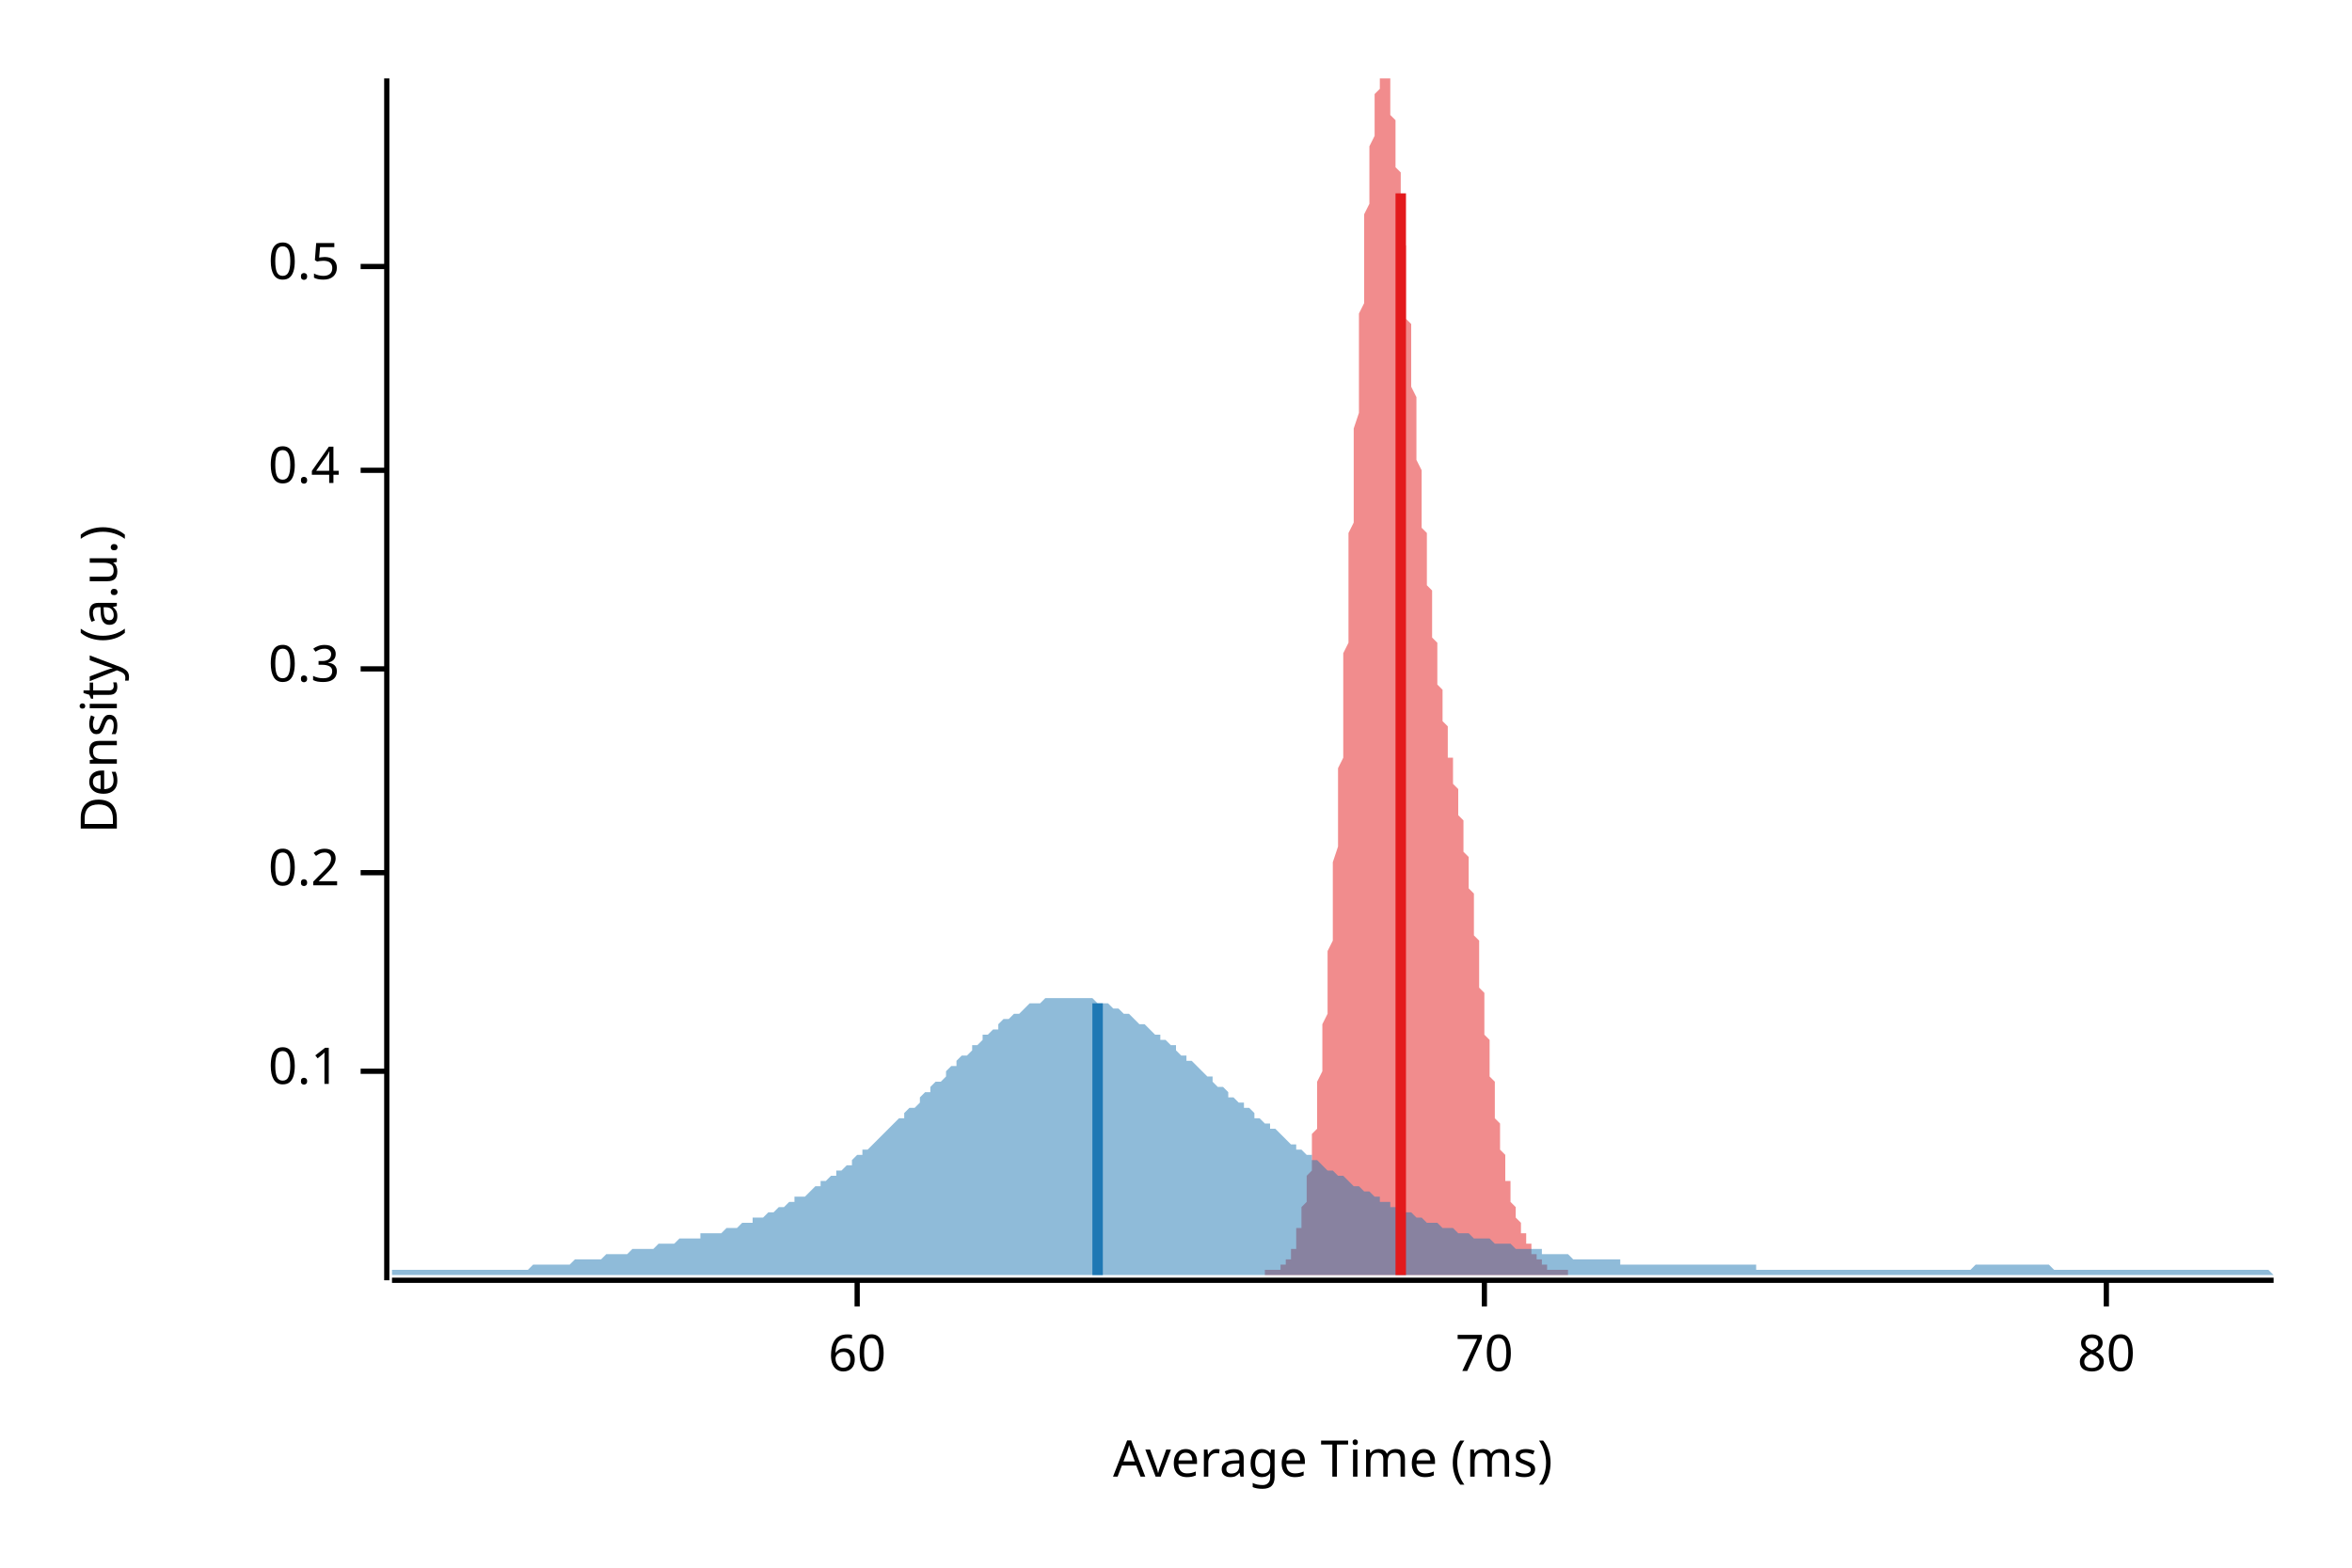
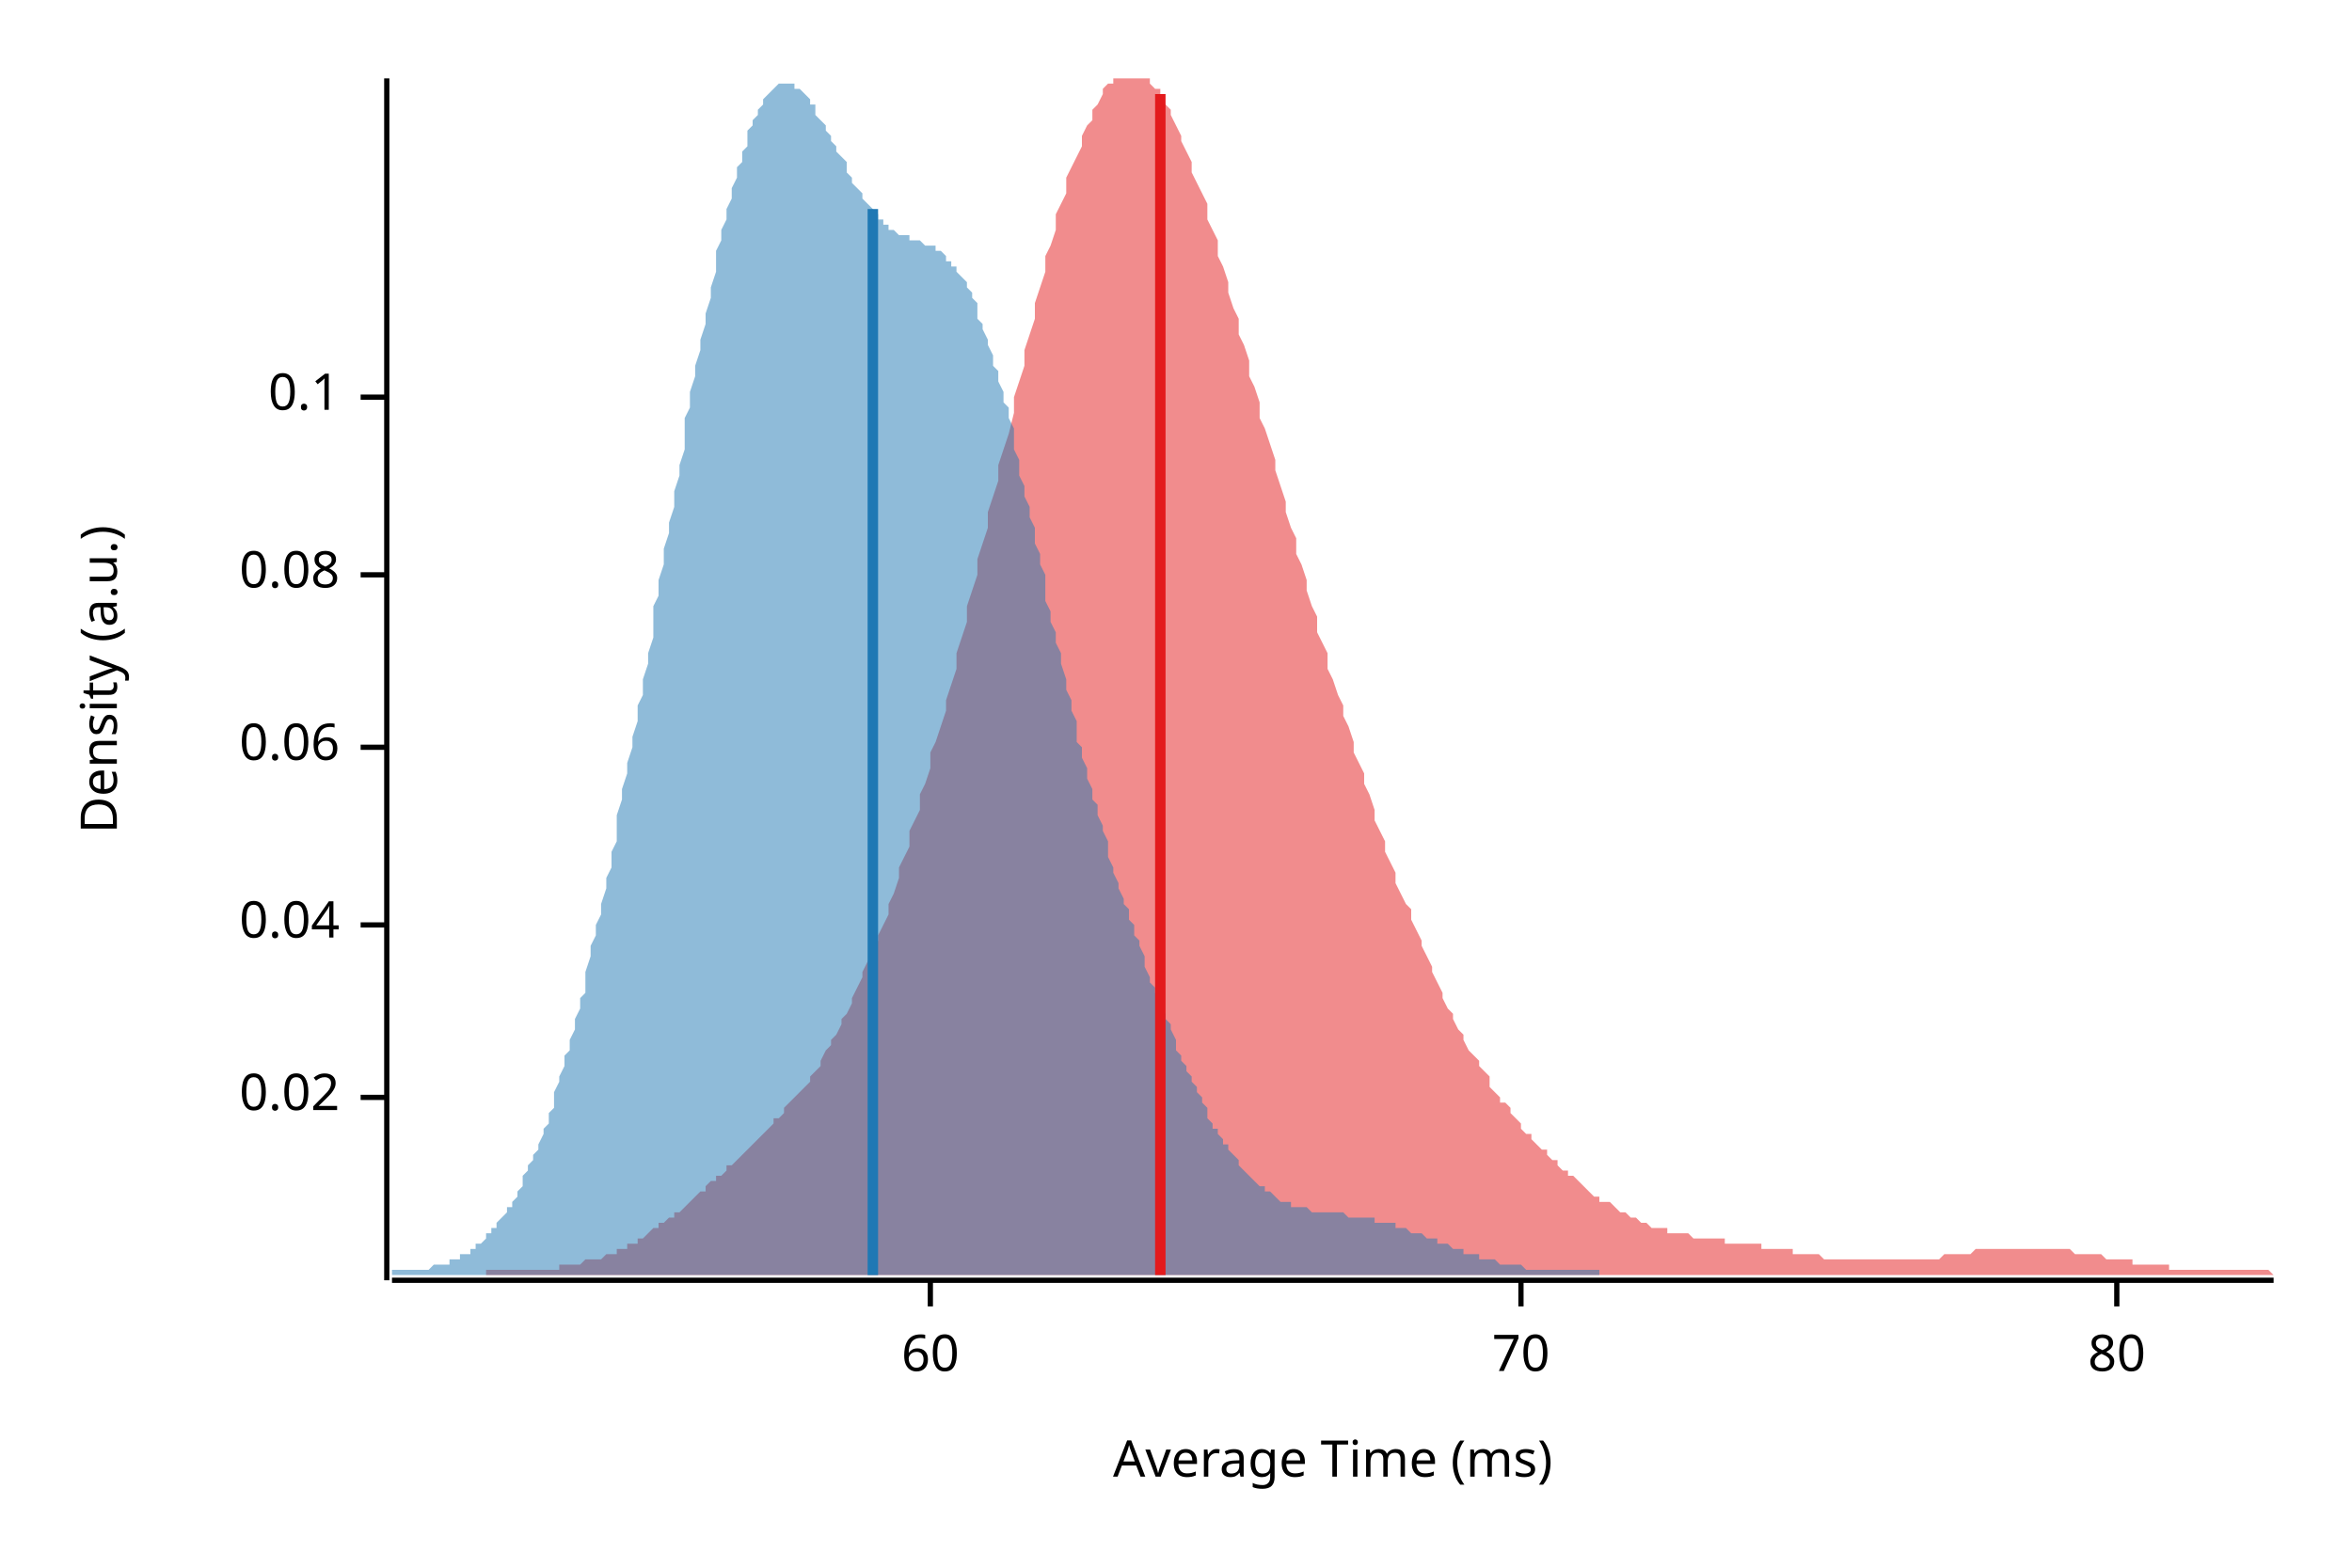
<svg xmlns="http://www.w3.org/2000/svg" width="450" height="300" viewBox="0 0 450 300">
  <text x="15" y="130" dy="0.76em" text-anchor="middle" font-family="sans-serif" font-size="9.677" opacity="1" fill="#000000" transform="rotate(270, 15, 130)">
Density (a.u.)
</text>
  <text x="255" y="285" dy="-0.5ex" text-anchor="middle" font-family="sans-serif" font-size="9.677" opacity="1" fill="#000000">
Average Time (ms)
</text>
  <polyline fill="none" opacity="1" stroke="#000000" stroke-width="1" points="74,15 74,245 " />
-   <text x="65" y="205" dy="0.5ex" text-anchor="end" font-family="sans-serif" font-size="9.677" opacity="1" fill="#000000">
+   <text x="65" y="210" dy="0.5ex" text-anchor="end" font-family="sans-serif" font-size="9.677" opacity="1" fill="#000000">
+ 0.02
+ </text>
+   <polyline fill="none" opacity="1" stroke="#000000" stroke-width="1" points="69,210 74,210 " />
+   <text x="65" y="177" dy="0.5ex" text-anchor="end" font-family="sans-serif" font-size="9.677" opacity="1" fill="#000000">
+ 0.04
+ </text>
+   <polyline fill="none" opacity="1" stroke="#000000" stroke-width="1" points="69,177 74,177 " />
+   <text x="65" y="143" dy="0.5ex" text-anchor="end" font-family="sans-serif" font-size="9.677" opacity="1" fill="#000000">
+ 0.06
+ </text>
+   <polyline fill="none" opacity="1" stroke="#000000" stroke-width="1" points="69,143 74,143 " />
+   <text x="65" y="110" dy="0.5ex" text-anchor="end" font-family="sans-serif" font-size="9.677" opacity="1" fill="#000000">
+ 0.08
+ </text>
+   <polyline fill="none" opacity="1" stroke="#000000" stroke-width="1" points="69,110 74,110 " />
+   <text x="65" y="76" dy="0.5ex" text-anchor="end" font-family="sans-serif" font-size="9.677" opacity="1" fill="#000000">
0.1
</text>
-   <polyline fill="none" opacity="1" stroke="#000000" stroke-width="1" points="69,205 74,205 " />
-   <text x="65" y="167" dy="0.5ex" text-anchor="end" font-family="sans-serif" font-size="9.677" opacity="1" fill="#000000">
- 0.2
- </text>
-   <polyline fill="none" opacity="1" stroke="#000000" stroke-width="1" points="69,167 74,167 " />
-   <text x="65" y="128" dy="0.5ex" text-anchor="end" font-family="sans-serif" font-size="9.677" opacity="1" fill="#000000">
- 0.3
- </text>
-   <polyline fill="none" opacity="1" stroke="#000000" stroke-width="1" points="69,128 74,128 " />
-   <text x="65" y="90" dy="0.5ex" text-anchor="end" font-family="sans-serif" font-size="9.677" opacity="1" fill="#000000">
- 0.4
- </text>
-   <polyline fill="none" opacity="1" stroke="#000000" stroke-width="1" points="69,90 74,90 " />
-   <text x="65" y="51" dy="0.5ex" text-anchor="end" font-family="sans-serif" font-size="9.677" opacity="1" fill="#000000">
- 0.5
- </text>
-   <polyline fill="none" opacity="1" stroke="#000000" stroke-width="1" points="69,51 74,51 " />
+   <polyline fill="none" opacity="1" stroke="#000000" stroke-width="1" points="69,76 74,76 " />
  <polyline fill="none" opacity="1" stroke="#000000" stroke-width="1" points="75,245 435,245 " />
-   <text x="164" y="255" dy="0.76em" text-anchor="middle" font-family="sans-serif" font-size="9.677" opacity="1" fill="#000000">
+   <text x="178" y="255" dy="0.76em" text-anchor="middle" font-family="sans-serif" font-size="9.677" opacity="1" fill="#000000">
60
</text>
-   <polyline fill="none" opacity="1" stroke="#000000" stroke-width="1" points="164,245 164,250 " />
-   <text x="284" y="255" dy="0.76em" text-anchor="middle" font-family="sans-serif" font-size="9.677" opacity="1" fill="#000000">
+   <polyline fill="none" opacity="1" stroke="#000000" stroke-width="1" points="178,245 178,250 " />
+   <text x="291" y="255" dy="0.76em" text-anchor="middle" font-family="sans-serif" font-size="9.677" opacity="1" fill="#000000">
70
</text>
-   <polyline fill="none" opacity="1" stroke="#000000" stroke-width="1" points="284,245 284,250 " />
-   <text x="403" y="255" dy="0.76em" text-anchor="middle" font-family="sans-serif" font-size="9.677" opacity="1" fill="#000000">
+   <polyline fill="none" opacity="1" stroke="#000000" stroke-width="1" points="291,245 291,250 " />
+   <text x="405" y="255" dy="0.76em" text-anchor="middle" font-family="sans-serif" font-size="9.677" opacity="1" fill="#000000">
80
</text>
-   <polyline fill="none" opacity="1" stroke="#000000" stroke-width="1" points="403,245 403,250 " />
-   <polygon opacity="0.5" fill="#E31A1C" points="242,243 242,243 242,243 243,243 243,243 243,243 243,243 243,243 243,243 243,243 243,243 243,243 244,243 244,243 244,243 244,243 244,243 244,243 244,243 244,243 244,243 245,243 245,243 245,243 245,243 245,242 245,242 245,242 245,242 246,242 246,242 246,242 246,242 246,242 246,241 246,241 246,241 246,241 247,241 247,240 247,240 247,240 247,240 247,239 247,239 247,239 248,239 248,238 248,238 248,238 248,237 248,237 248,236 248,236 248,235 249,235 249,235 249,234 249,234 249,233 249,232 249,232 249,231 249,231 250,230 250,229 250,229 250,228 250,227 250,226 250,226 250,225 251,224 251,223 251,222 251,221 251,221 251,220 251,219 251,218 251,217 252,216 252,215 252,214 252,212 252,211 252,210 252,209 252,208 252,207 253,205 253,204 253,203 253,201 253,200 253,199 253,197 253,196 254,194 254,193 254,191 254,190 254,188 254,187 254,185 254,183 254,182 255,180 255,178 255,176 255,174 255,172 255,171 255,169 255,167 255,165 256,162 256,160 256,158 256,156 256,154 256,152 256,149 256,147 257,145 257,142 257,140 257,138 257,135 257,133 257,130 257,128 257,125 258,123 258,120 258,118 258,115 258,113 258,110 258,107 258,105 258,102 259,100 259,97 259,94 259,92 259,89 259,87 259,84 259,82 260,79 260,77 260,74 260,72 260,69 260,67 260,64 260,62 260,60 261,58 261,55 261,53 261,51 261,49 261,47 261,45 261,43 261,41 262,39 262,37 262,36 262,34 262,32 262,31 262,29 262,28 263,26 263,25 263,24 263,23 263,22 263,20 263,19 263,19 263,18 264,17 264,16 264,16 264,15 264,15 264,15 264,15 264,15 265,15 265,15 265,15 265,15 265,15 265,15 265,15 265,15 265,15 266,15 266,16 266,17 266,17 266,18 266,19 266,20 266,21 266,22 267,23 267,24 267,25 267,26 267,28 267,29 267,30 267,32 268,33 268,35 268,36 268,38 268,39 268,41 268,42 268,44 268,46 269,47 269,49 269,51 269,52 269,54 269,56 269,57 269,59 269,61 270,62 270,64 270,66 270,67 270,69 270,71 270,72 270,74 271,76 271,77 271,79 271,80 271,82 271,84 271,85 271,87 271,88 272,90 272,91 272,93 272,94 272,95 272,97 272,98 272,100 272,101 273,102 273,104 273,105 273,106 273,108 273,109 273,110 273,112 274,113 274,114 274,115 274,117 274,118 274,119 274,120 274,121 274,122 275,123 275,124 275,125 275,127 275,128 275,129 275,130 275,130 275,131 276,132 276,133 276,134 276,135 276,136 276,137 276,137 276,138 277,139 277,140 277,140 277,141 277,142 277,143 277,143 277,144 277,145 278,145 278,146 278,147 278,147 278,148 278,148 278,149 278,150 278,150 279,151 279,152 279,152 279,153 279,154 279,154 279,155 279,156 280,157 280,157 280,158 280,159 280,160 280,160 280,161 280,162 280,163 281,164 281,165 281,166 281,166 281,167 281,168 281,169 281,170 282,171 282,172 282,173 282,174 282,175 282,176 282,177 282,178 282,179 283,180 283,182 283,183 283,184 283,185 283,186 283,187 283,188 283,189 284,190 284,191 284,192 284,193 284,194 284,195 284,197 284,198 285,199 285,200 285,201 285,202 285,203 285,204 285,205 285,206 285,206 286,207 286,208 286,209 286,210 286,211 286,212 286,213 286,214 286,214 287,215 287,216 287,217 287,217 287,218 287,219 287,220 287,220 288,221 288,222 288,222 288,223 288,223 288,224 288,225 288,225 288,226 289,226 289,227 289,227 289,228 289,228 289,229 289,229 289,230 289,230 290,231 290,231 290,231 290,232 290,232 290,232 290,233 290,233 291,234 291,234 291,234 291,234 291,235 291,235 291,235 291,236 291,236 292,236 292,236 292,237 292,237 292,237 292,237 292,238 292,238 292,238 293,238 293,239 293,239 293,239 293,239 293,239 293,240 293,240 294,240 294,240 294,240 294,240 294,241 294,241 294,241 294,241 294,241 295,241 295,241 295,241 295,242 295,242 295,242 295,242 295,242 295,242 296,242 296,242 296,242 296,242 296,242 296,243 296,243 296,243 297,243 297,243 297,243 297,243 297,243 297,243 297,243 297,243 297,243 298,243 298,243 298,243 298,243 298,243 298,243 298,243 298,243 298,243 299,243 299,243 299,243 299,243 299,243 299,243 299,243 299,243 300,243 300,243 300,243 300,243 300,244 242,244 " />
-   <polygon opacity="0.5" fill="#1F78B4" points="75,243 75,243 76,243 77,243 77,243 78,243 79,243 80,243 80,243 81,243 82,243 82,243 83,243 84,243 85,243 85,243 86,243 87,243 87,243 88,243 89,243 90,243 90,243 91,243 92,243 93,243 93,243 94,243 95,243 95,243 96,243 97,243 98,243 98,243 99,243 100,243 100,243 101,243 102,242 103,242 103,242 104,242 105,242 106,242 106,242 107,242 108,242 108,242 109,242 110,241 111,241 111,241 112,241 113,241 113,241 114,241 115,241 116,240 116,240 117,240 118,240 119,240 119,240 120,240 121,239 121,239 122,239 123,239 124,239 124,239 125,239 126,238 126,238 127,238 128,238 129,238 129,238 130,237 131,237 131,237 132,237 133,237 134,237 134,236 135,236 136,236 137,236 137,236 138,236 139,235 139,235 140,235 141,235 142,234 142,234 143,234 144,234 144,233 145,233 146,233 147,232 147,232 148,232 149,231 150,231 150,231 151,230 152,230 152,229 153,229 154,229 155,228 155,228 156,227 157,227 157,226 158,226 159,225 160,225 160,224 161,224 162,223 163,223 163,222 164,221 165,221 165,220 166,220 167,219 168,218 168,218 169,217 170,216 170,216 171,215 172,214 173,214 173,213 174,212 175,212 176,211 176,210 177,209 178,209 178,208 179,207 180,207 181,206 181,205 182,204 183,204 183,203 184,202 185,202 186,201 186,200 187,200 188,199 188,198 189,198 190,197 191,197 191,196 192,195 193,195 194,194 194,194 195,194 196,193 196,193 197,192 198,192 199,192 199,192 200,191 201,191 201,191 202,191 203,191 204,191 204,191 205,191 206,191 207,191 207,191 208,191 209,191 209,191 210,192 211,192 212,192 212,192 213,193 214,193 214,193 215,194 216,194 217,195 217,195 218,196 219,196 220,197 220,197 221,198 222,198 222,199 223,199 224,200 225,200 225,201 226,202 227,202 227,203 228,203 229,204 230,205 230,205 231,206 232,206 232,207 233,208 234,208 235,209 235,210 236,210 237,211 238,211 238,212 239,212 240,213 240,214 241,214 242,215 243,215 243,216 244,216 245,217 245,217 246,218 247,219 248,219 248,220 249,220 250,221 251,221 251,222 252,222 253,223 253,223 254,224 255,224 256,225 256,225 257,225 258,226 258,226 259,227 260,227 261,228 261,228 262,228 263,229 264,229 264,230 265,230 266,230 266,231 267,231 268,231 269,232 269,232 270,232 271,233 271,233 272,233 273,234 274,234 274,234 275,234 276,235 277,235 277,235 278,235 279,236 279,236 280,236 281,236 282,237 282,237 283,237 284,237 284,237 285,237 286,238 287,238 287,238 288,238 289,238 289,238 290,239 291,239 292,239 292,239 293,239 294,239 295,239 295,240 296,240 297,240 297,240 298,240 299,240 300,240 300,240 301,241 302,241 302,241 303,241 304,241 305,241 305,241 306,241 307,241 308,241 308,241 309,241 310,241 310,242 311,242 312,242 313,242 313,242 314,242 315,242 315,242 316,242 317,242 318,242 318,242 319,242 320,242 321,242 321,242 322,242 323,242 323,242 324,242 325,242 326,242 326,242 327,242 328,242 328,242 329,242 330,242 331,242 331,242 332,242 333,242 333,242 334,242 335,242 336,242 336,243 337,243 338,243 339,243 339,243 340,243 341,243 341,243 342,243 343,243 344,243 344,243 345,243 346,243 346,243 347,243 348,243 349,243 349,243 350,243 351,243 352,243 352,243 353,243 354,243 354,243 355,243 356,243 357,243 357,243 358,243 359,243 359,243 360,243 361,243 362,243 362,243 363,243 364,243 365,243 365,243 366,243 367,243 367,243 368,243 369,243 370,243 370,243 371,243 372,243 372,243 373,243 374,243 375,243 375,243 376,243 377,243 378,242 378,242 379,242 380,242 380,242 381,242 382,242 383,242 383,242 384,242 385,242 385,242 386,242 387,242 388,242 388,242 389,242 390,242 390,242 391,242 392,242 393,243 393,243 394,243 395,243 396,243 396,243 397,243 398,243 398,243 399,243 400,243 401,243 401,243 402,243 403,243 403,243 404,243 405,243 406,243 406,243 407,243 408,243 409,243 409,243 410,243 411,243 411,243 412,243 413,243 414,243 414,243 415,243 416,243 416,243 417,243 418,243 419,243 419,243 420,243 421,243 422,243 422,243 423,243 424,243 424,243 425,243 426,243 427,243 427,243 428,243 429,243 429,243 430,243 431,243 432,243 432,243 433,243 434,243 435,244 435,244 75,244 " />
-   <polyline fill="none" opacity="1" stroke="#E31A1C" stroke-width="2" points="268,244 268,37 " />
-   <polyline fill="none" opacity="1" stroke="#1F78B4" stroke-width="2" points="210,244 210,192 " />
+   <polyline fill="none" opacity="1" stroke="#000000" stroke-width="1" points="405,245 405,250 " />
+   <polygon opacity="0.5" fill="#E31A1C" points="93,243 94,243 94,243 95,243 96,243 96,243 97,243 98,243 98,243 99,243 100,243 100,243 101,243 102,243 102,243 103,243 104,243 105,243 105,243 106,243 107,243 107,242 108,242 109,242 109,242 110,242 111,242 111,242 112,241 113,241 113,241 114,241 115,241 116,240 116,240 117,240 118,240 118,239 119,239 120,239 120,238 121,238 122,238 122,237 123,237 124,236 124,236 125,235 126,235 126,234 127,234 128,233 129,233 129,232 130,232 131,231 131,231 132,230 133,229 133,229 134,228 135,228 135,227 136,226 137,226 137,225 138,225 139,224 139,223 140,223 141,222 142,221 142,221 143,220 144,219 144,219 145,218 146,217 146,217 147,216 148,215 148,214 149,214 150,213 150,212 151,211 152,210 152,210 153,209 154,208 155,207 155,206 156,205 157,204 157,203 158,201 159,200 159,199 160,198 161,196 161,195 162,194 163,192 163,191 164,189 165,187 165,186 166,184 167,182 168,180 168,179 169,177 170,175 170,173 171,171 172,168 172,166 173,164 174,162 174,159 175,157 176,155 176,152 177,150 178,147 178,144 179,142 180,139 181,136 181,134 182,131 183,128 183,125 184,122 185,119 185,116 186,113 187,110 187,107 188,104 189,101 189,98 190,95 191,92 191,89 192,86 193,83 194,79 194,76 195,73 196,70 196,67 197,64 198,61 198,58 199,55 200,52 200,49 201,47 202,44 202,41 203,39 204,37 204,34 205,32 206,30 207,28 207,26 208,24 209,23 209,21 210,20 211,18 211,17 212,16 213,16 213,15 214,15 215,15 215,15 216,15 217,15 218,15 218,15 219,15 220,15 220,16 221,17 222,17 222,19 223,20 224,21 224,22 225,24 226,26 226,27 227,29 228,31 228,33 229,35 230,37 231,39 231,42 232,44 233,46 233,49 234,51 235,54 235,56 236,59 237,61 237,64 238,66 239,69 239,72 240,74 241,77 241,80 242,82 243,85 244,88 244,90 245,93 246,96 246,98 247,101 248,103 248,106 249,108 250,111 250,113 251,116 252,118 252,121 253,123 254,125 254,128 255,130 256,133 257,135 257,137 258,139 259,142 259,144 260,146 261,148 261,150 262,152 263,155 263,157 264,159 265,161 265,163 266,165 267,167 267,169 268,171 269,173 270,174 270,176 271,178 272,180 272,181 273,183 274,185 274,186 275,188 276,190 276,191 277,193 278,194 278,195 279,197 280,198 280,199 281,201 282,202 283,203 283,204 284,205 285,206 285,208 286,209 287,210 287,211 288,211 289,212 289,213 290,214 291,215 291,216 292,217 293,217 293,218 294,219 295,220 296,220 296,221 297,222 298,222 298,223 299,224 300,224 300,225 301,225 302,226 302,226 303,227 304,228 304,228 305,229 306,229 306,230 307,230 308,230 309,231 309,231 310,232 311,232 311,232 312,233 313,233 313,233 314,234 315,234 315,234 316,235 317,235 317,235 318,235 319,235 319,236 320,236 321,236 322,236 322,236 323,236 324,237 324,237 325,237 326,237 326,237 327,237 328,237 328,237 329,237 330,237 330,238 331,238 332,238 333,238 333,238 334,238 335,238 335,238 336,238 337,238 337,239 338,239 339,239 339,239 340,239 341,239 341,239 342,239 343,239 343,240 344,240 345,240 346,240 346,240 347,240 348,240 348,240 349,241 350,241 350,241 351,241 352,241 352,241 353,241 354,241 354,241 355,241 356,241 356,241 357,241 358,241 359,241 359,241 360,241 361,241 361,241 362,241 363,241 363,241 364,241 365,241 365,241 366,241 367,241 367,241 368,241 369,241 369,241 370,241 371,241 372,240 372,240 373,240 374,240 374,240 375,240 376,240 376,240 377,240 378,239 378,239 379,239 380,239 380,239 381,239 382,239 382,239 383,239 384,239 385,239 385,239 386,239 387,239 387,239 388,239 389,239 389,239 390,239 391,239 391,239 392,239 393,239 393,239 394,239 395,239 395,239 396,239 397,240 398,240 398,240 399,240 400,240 400,240 401,240 402,240 402,240 403,241 404,241 404,241 405,241 406,241 406,241 407,241 408,241 408,242 409,242 410,242 411,242 411,242 412,242 413,242 413,242 414,242 415,242 415,243 416,243 417,243 417,243 418,243 419,243 419,243 420,243 421,243 421,243 422,243 423,243 424,243 424,243 425,243 426,243 426,243 427,243 428,243 428,243 429,243 430,243 430,243 431,243 432,243 432,243 433,243 434,243 435,244 435,244 93,244 " />
+   <polygon opacity="0.5" fill="#1F78B4" points="75,243 75,243 75,243 76,243 76,243 77,243 77,243 78,243 78,243 79,243 79,243 80,243 80,243 81,243 81,243 81,243 82,243 82,243 83,242 83,242 84,242 84,242 85,242 85,242 86,242 86,241 87,241 87,241 87,241 88,241 88,240 89,240 89,240 90,240 90,239 91,239 91,238 92,238 92,238 93,237 93,237 93,236 94,236 94,235 95,235 95,234 96,233 96,233 97,232 97,231 98,231 98,230 99,229 99,228 100,227 100,226 100,225 101,224 101,223 102,222 102,221 103,220 103,219 104,217 104,216 105,215 105,213 106,212 106,210 106,209 107,207 107,206 108,204 108,202 109,201 109,199 110,197 110,195 111,193 111,191 112,190 112,188 112,186 113,183 113,181 114,179 114,177 115,175 115,173 116,170 116,168 117,166 117,163 118,161 118,158 118,156 119,153 119,151 120,148 120,146 121,143 121,141 122,138 122,135 123,133 123,130 124,127 124,125 125,122 125,119 125,116 126,114 126,111 127,108 127,105 128,102 128,100 129,97 129,94 130,91 130,89 131,86 131,83 131,80 132,78 132,75 133,72 133,70 134,67 134,65 135,62 135,60 136,57 136,55 137,52 137,50 137,48 138,46 138,44 139,42 139,40 140,38 140,36 141,34 141,32 142,31 142,29 143,28 143,26 143,25 144,24 144,23 145,22 145,21 146,20 146,19 147,18 147,18 148,17 148,17 149,16 149,16 150,16 150,16 150,16 151,16 151,16 152,16 152,17 153,17 153,17 154,18 154,18 155,19 155,20 156,20 156,21 156,22 157,23 157,23 158,24 158,25 159,26 159,27 160,28 160,29 161,30 161,30 162,31 162,32 162,33 163,34 163,35 164,36 164,36 165,37 165,38 166,39 166,39 167,40 167,40 168,41 168,42 168,42 169,42 169,43 170,43 170,44 171,44 171,44 172,45 172,45 173,45 173,45 174,45 174,46 175,46 175,46 175,46 176,46 176,46 177,47 177,47 178,47 178,47 179,47 179,48 180,48 180,48 181,49 181,49 181,50 182,50 182,51 183,51 183,52 184,53 184,53 185,54 185,55 186,56 186,57 187,58 187,60 187,61 188,62 188,63 189,65 189,66 190,68 190,70 191,71 191,73 192,75 192,77 193,78 193,80 194,82 194,84 194,86 195,88 195,91 196,93 196,95 197,97 197,99 198,101 198,104 199,106 199,108 200,110 200,112 200,115 201,117 201,119 202,121 202,123 203,125 203,127 204,130 204,132 205,134 205,136 206,138 206,140 206,142 207,143 207,145 208,147 208,149 209,151 209,153 210,154 210,156 211,158 211,159 212,161 212,163 212,164 213,166 213,167 214,169 214,170 215,172 215,173 216,174 216,176 217,177 217,179 218,180 218,181 219,183 219,184 219,185 220,187 220,188 221,189 221,190 222,191 222,193 223,194 223,195 224,196 224,197 225,199 225,200 225,201 226,202 226,203 227,204 227,205 228,206 228,207 229,208 229,209 230,210 230,211 231,212 231,213 231,214 232,215 232,216 233,216 233,217 234,218 234,219 235,219 235,220 236,221 236,221 237,222 237,223 237,223 238,224 238,224 239,225 239,225 240,226 240,226 241,227 241,227 242,227 242,228 243,228 243,228 244,229 244,229 244,229 245,230 245,230 246,230 246,230 247,230 247,231 248,231 248,231 249,231 249,231 250,231 250,231 250,231 251,232 251,232 252,232 252,232 253,232 253,232 254,232 254,232 255,232 255,232 256,232 256,232 256,232 257,232 257,232 258,233 258,233 259,233 259,233 260,233 260,233 261,233 261,233 262,233 262,233 262,233 263,233 263,234 264,234 264,234 265,234 265,234 266,234 266,234 267,234 267,235 268,235 268,235 269,235 269,235 269,235 270,236 270,236 271,236 271,236 272,236 272,236 273,237 273,237 274,237 274,237 275,237 275,238 275,238 276,238 276,238 277,238 277,238 278,239 278,239 279,239 279,239 280,239 280,240 281,240 281,240 281,240 282,240 282,240 283,240 283,241 284,241 284,241 285,241 285,241 286,241 286,241 287,242 287,242 287,242 288,242 288,242 289,242 289,242 290,242 290,242 291,242 291,242 292,243 292,243 293,243 293,243 294,243 294,243 294,243 295,243 295,243 296,243 296,243 297,243 297,243 298,243 298,243 299,243 299,243 300,243 300,243 300,243 301,243 301,243 302,243 302,243 303,243 303,243 304,243 304,243 305,243 305,243 306,243 306,244 75,244 " />
+   <polyline fill="none" opacity="1" stroke="#E31A1C" stroke-width="2" points="222,244 222,18 " />
+   <polyline fill="none" opacity="1" stroke="#1F78B4" stroke-width="2" points="167,244 167,40 " />
</svg>
